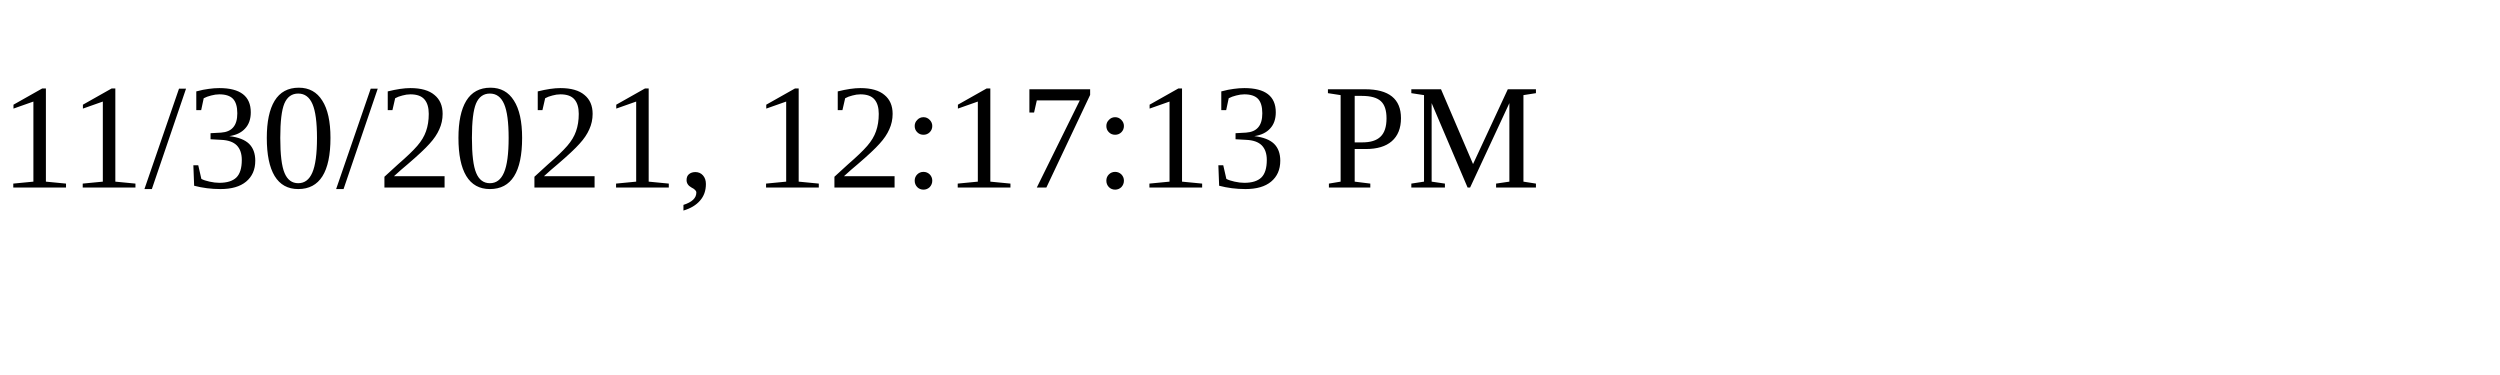
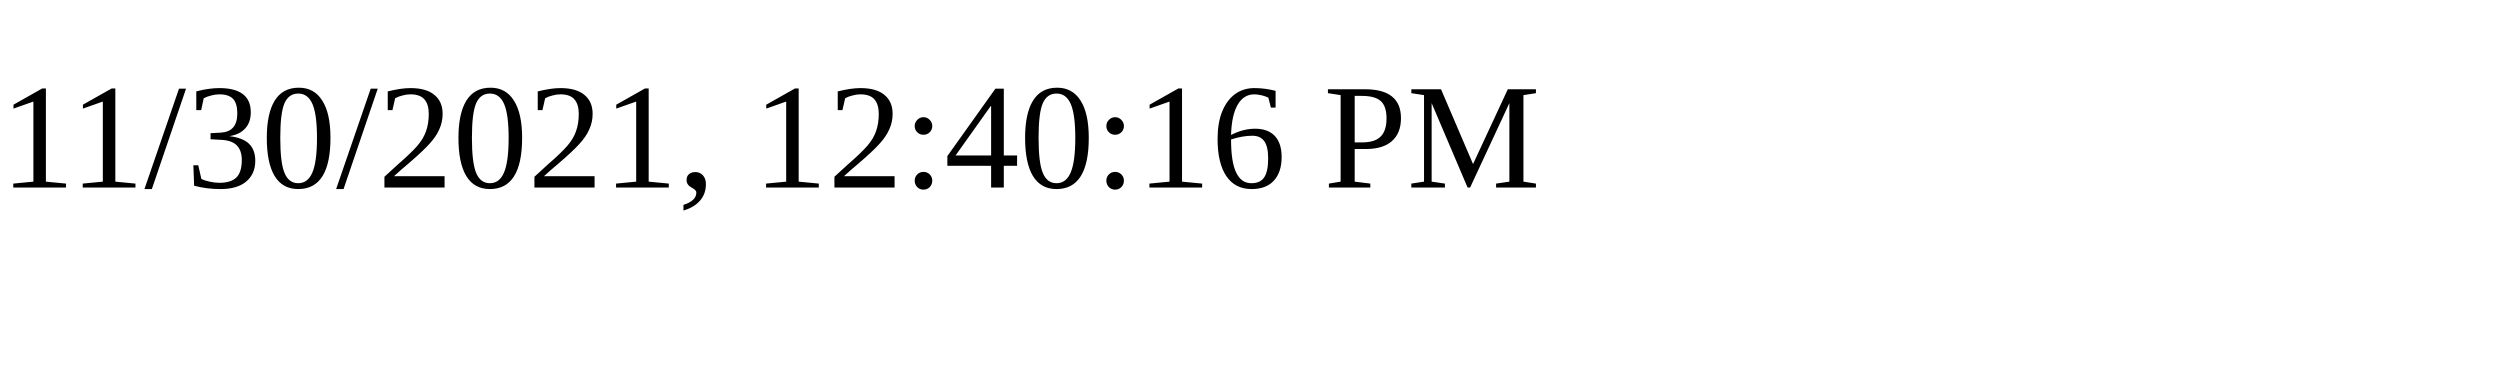
<svg xmlns="http://www.w3.org/2000/svg" height="30" width="200">
-   <text x="0" y="15">11/30/2021, 12:17:13 PM</text>
+   <text x="0" y="15">11/30/2021, 12:40:16 PM</text>
</svg>
